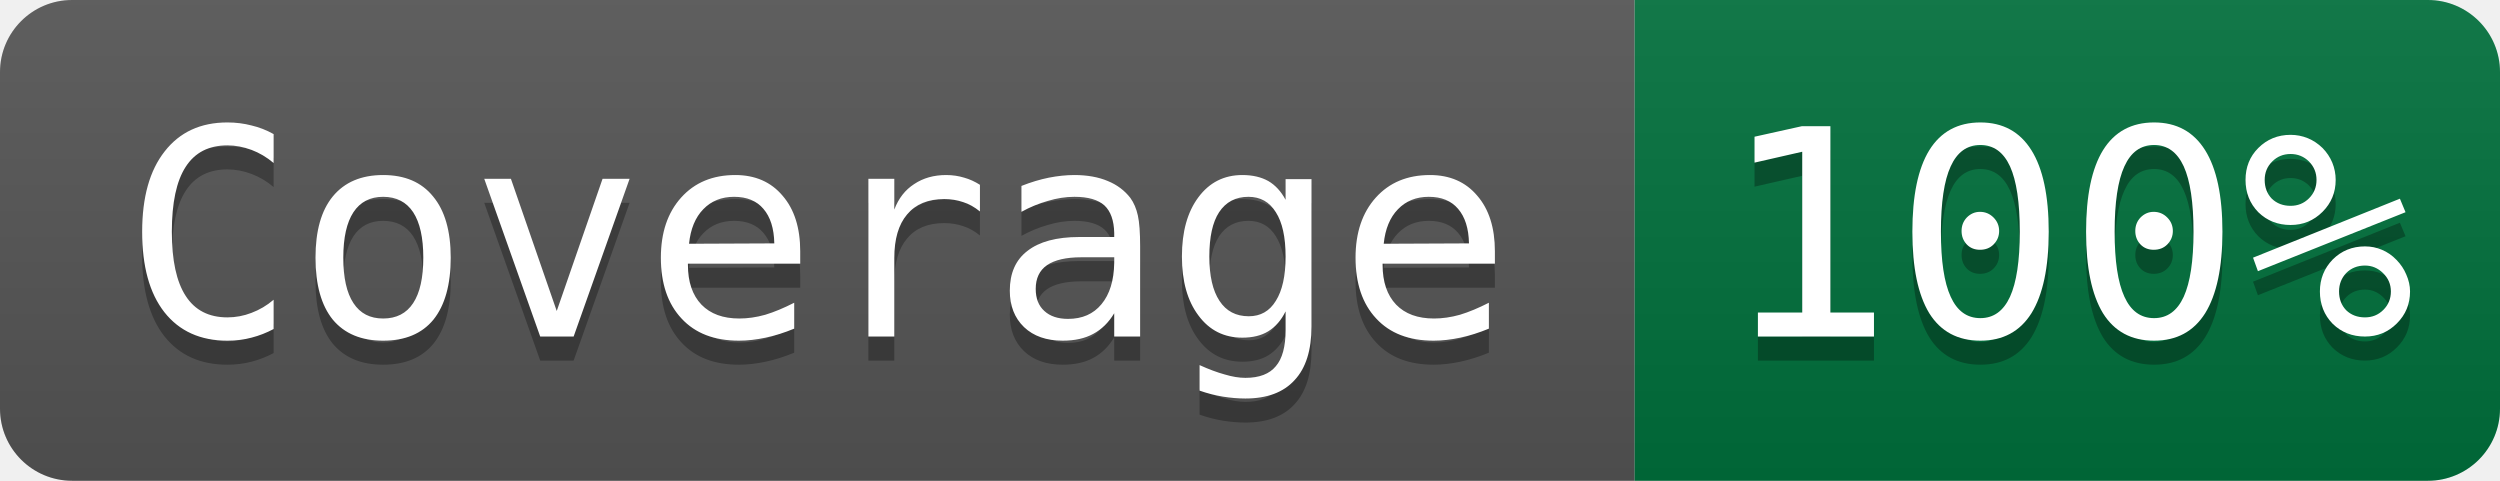
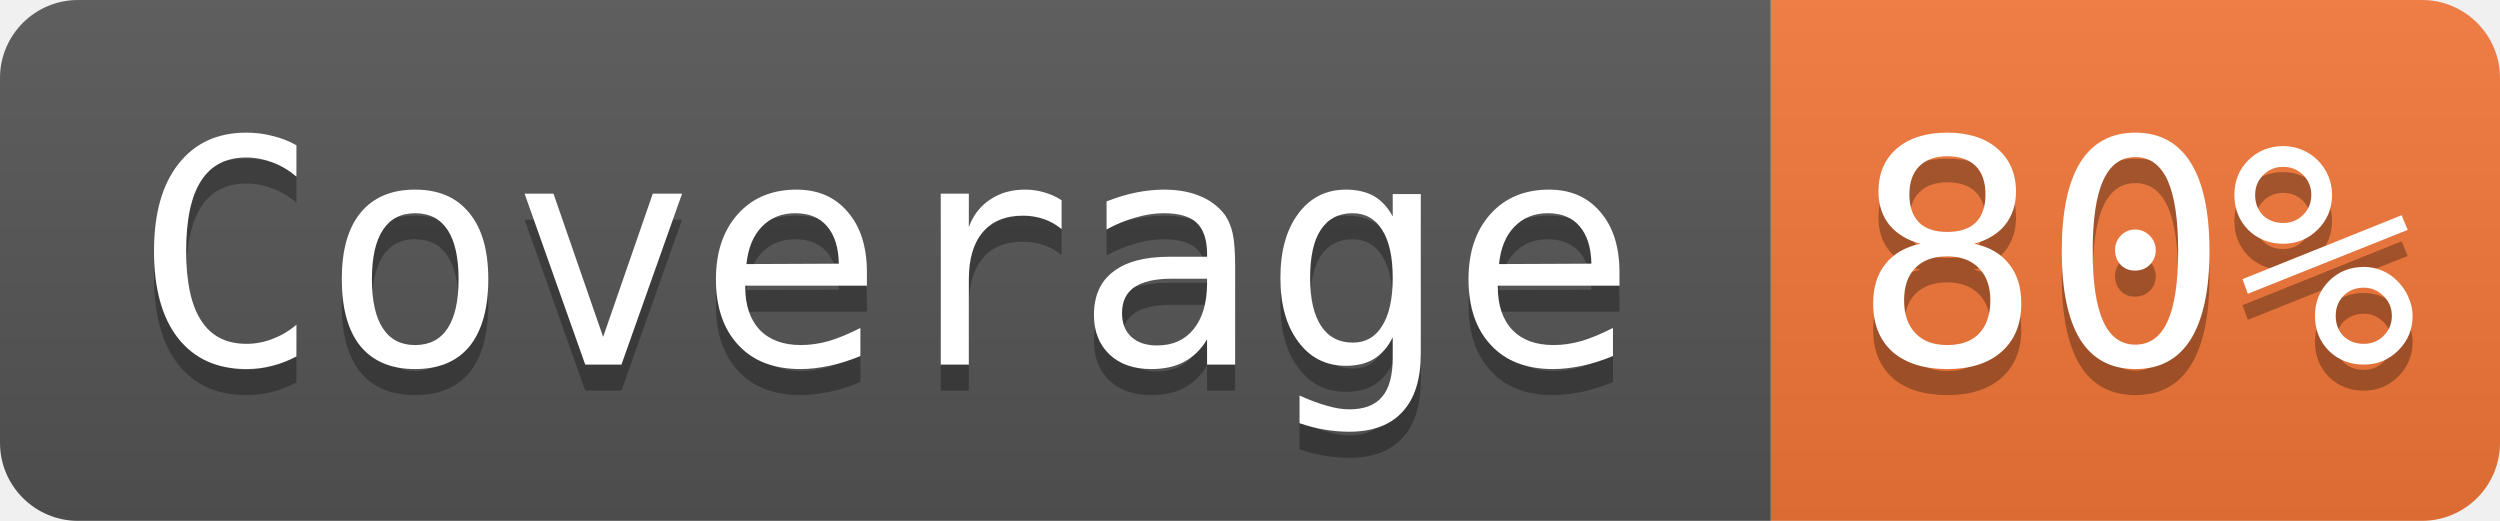
- <svg xmlns="http://www.w3.org/2000/svg" width="104" height="20" role="img" aria-label="Coverage: 100%">
+ <svg xmlns="http://www.w3.org/2000/svg" width="96" height="20" role="img" aria-label="Coverage: 80%">
  <linearGradient id="s" x2="0" y2="100%">
    <stop offset="0" stop-color="#bbb" stop-opacity=".1" />
    <stop offset="1" stop-opacity=".1" />
  </linearGradient>
  <clipPath id="r">
-     <rect width="104" height="20" rx="3" fill="#fff" />
+     <rect width="96" height="20" rx="3" fill="#fff" />
  </clipPath>
  <g clip-path="url(#r)">
    <rect width="68" height="20" fill="#555" />
-     <rect x="68" width="36" height="20" fill="#00703c" />
-     <rect width="104" height="20" fill="url(#s)" />
+     <rect x="68" width="28" height="20" fill="#f47738" />
+     <rect width="96" height="20" fill="url(#s)" />
  </g>
  <g fill="#ffffff" font-family="Consolas, monospace" font-size="12">
    <text aria-hidden="true" x="34" y="15" fill="#010101" fill-opacity=".3" text-anchor="middle">Coverage</text>
    <text x="34" y="14" fill="#ffffff" text-anchor="middle">Coverage</text>
-     <text aria-hidden="true" x="86" y="15" fill="#010101" fill-opacity=".3" text-anchor="middle">100%</text>
-     <text x="86" y="14" fill="#ffffff" text-anchor="middle">100%</text>
+     <text aria-hidden="true" x="82" y="15" fill="#010101" fill-opacity=".3" text-anchor="middle">80%</text>
+     <text x="82" y="14" fill="#ffffff" text-anchor="middle">80%</text>
  </g>
</svg>
